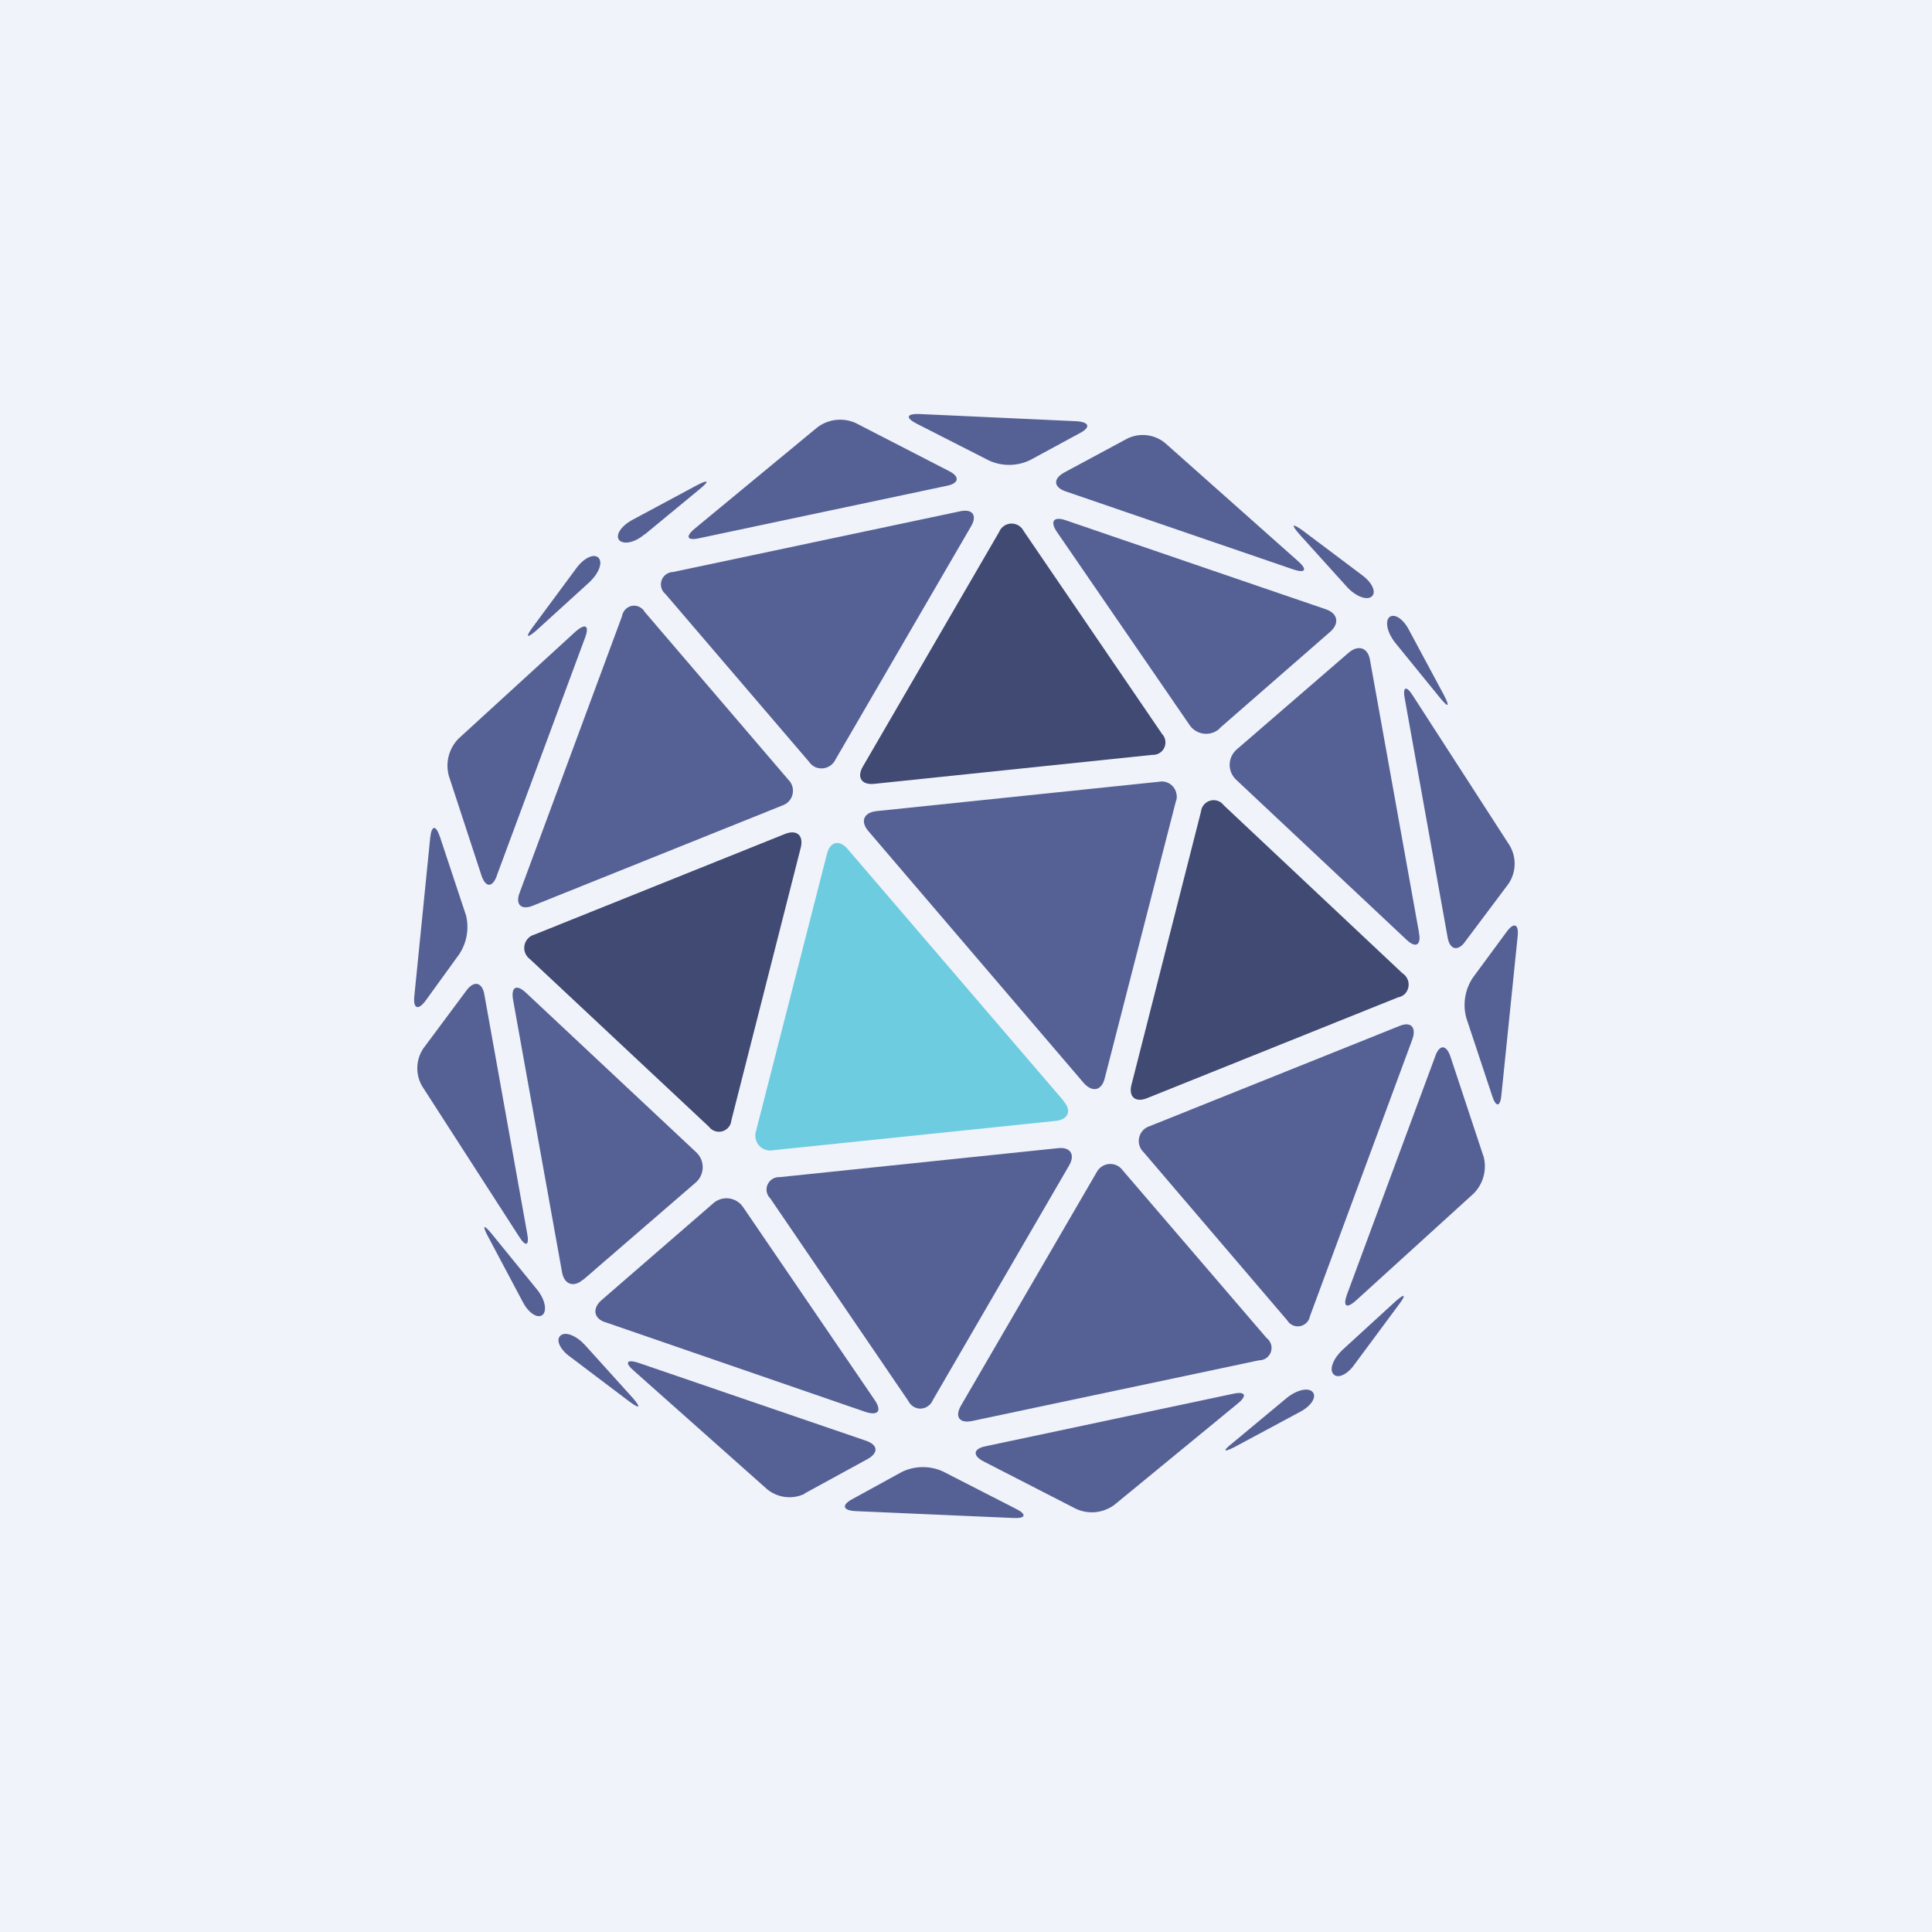
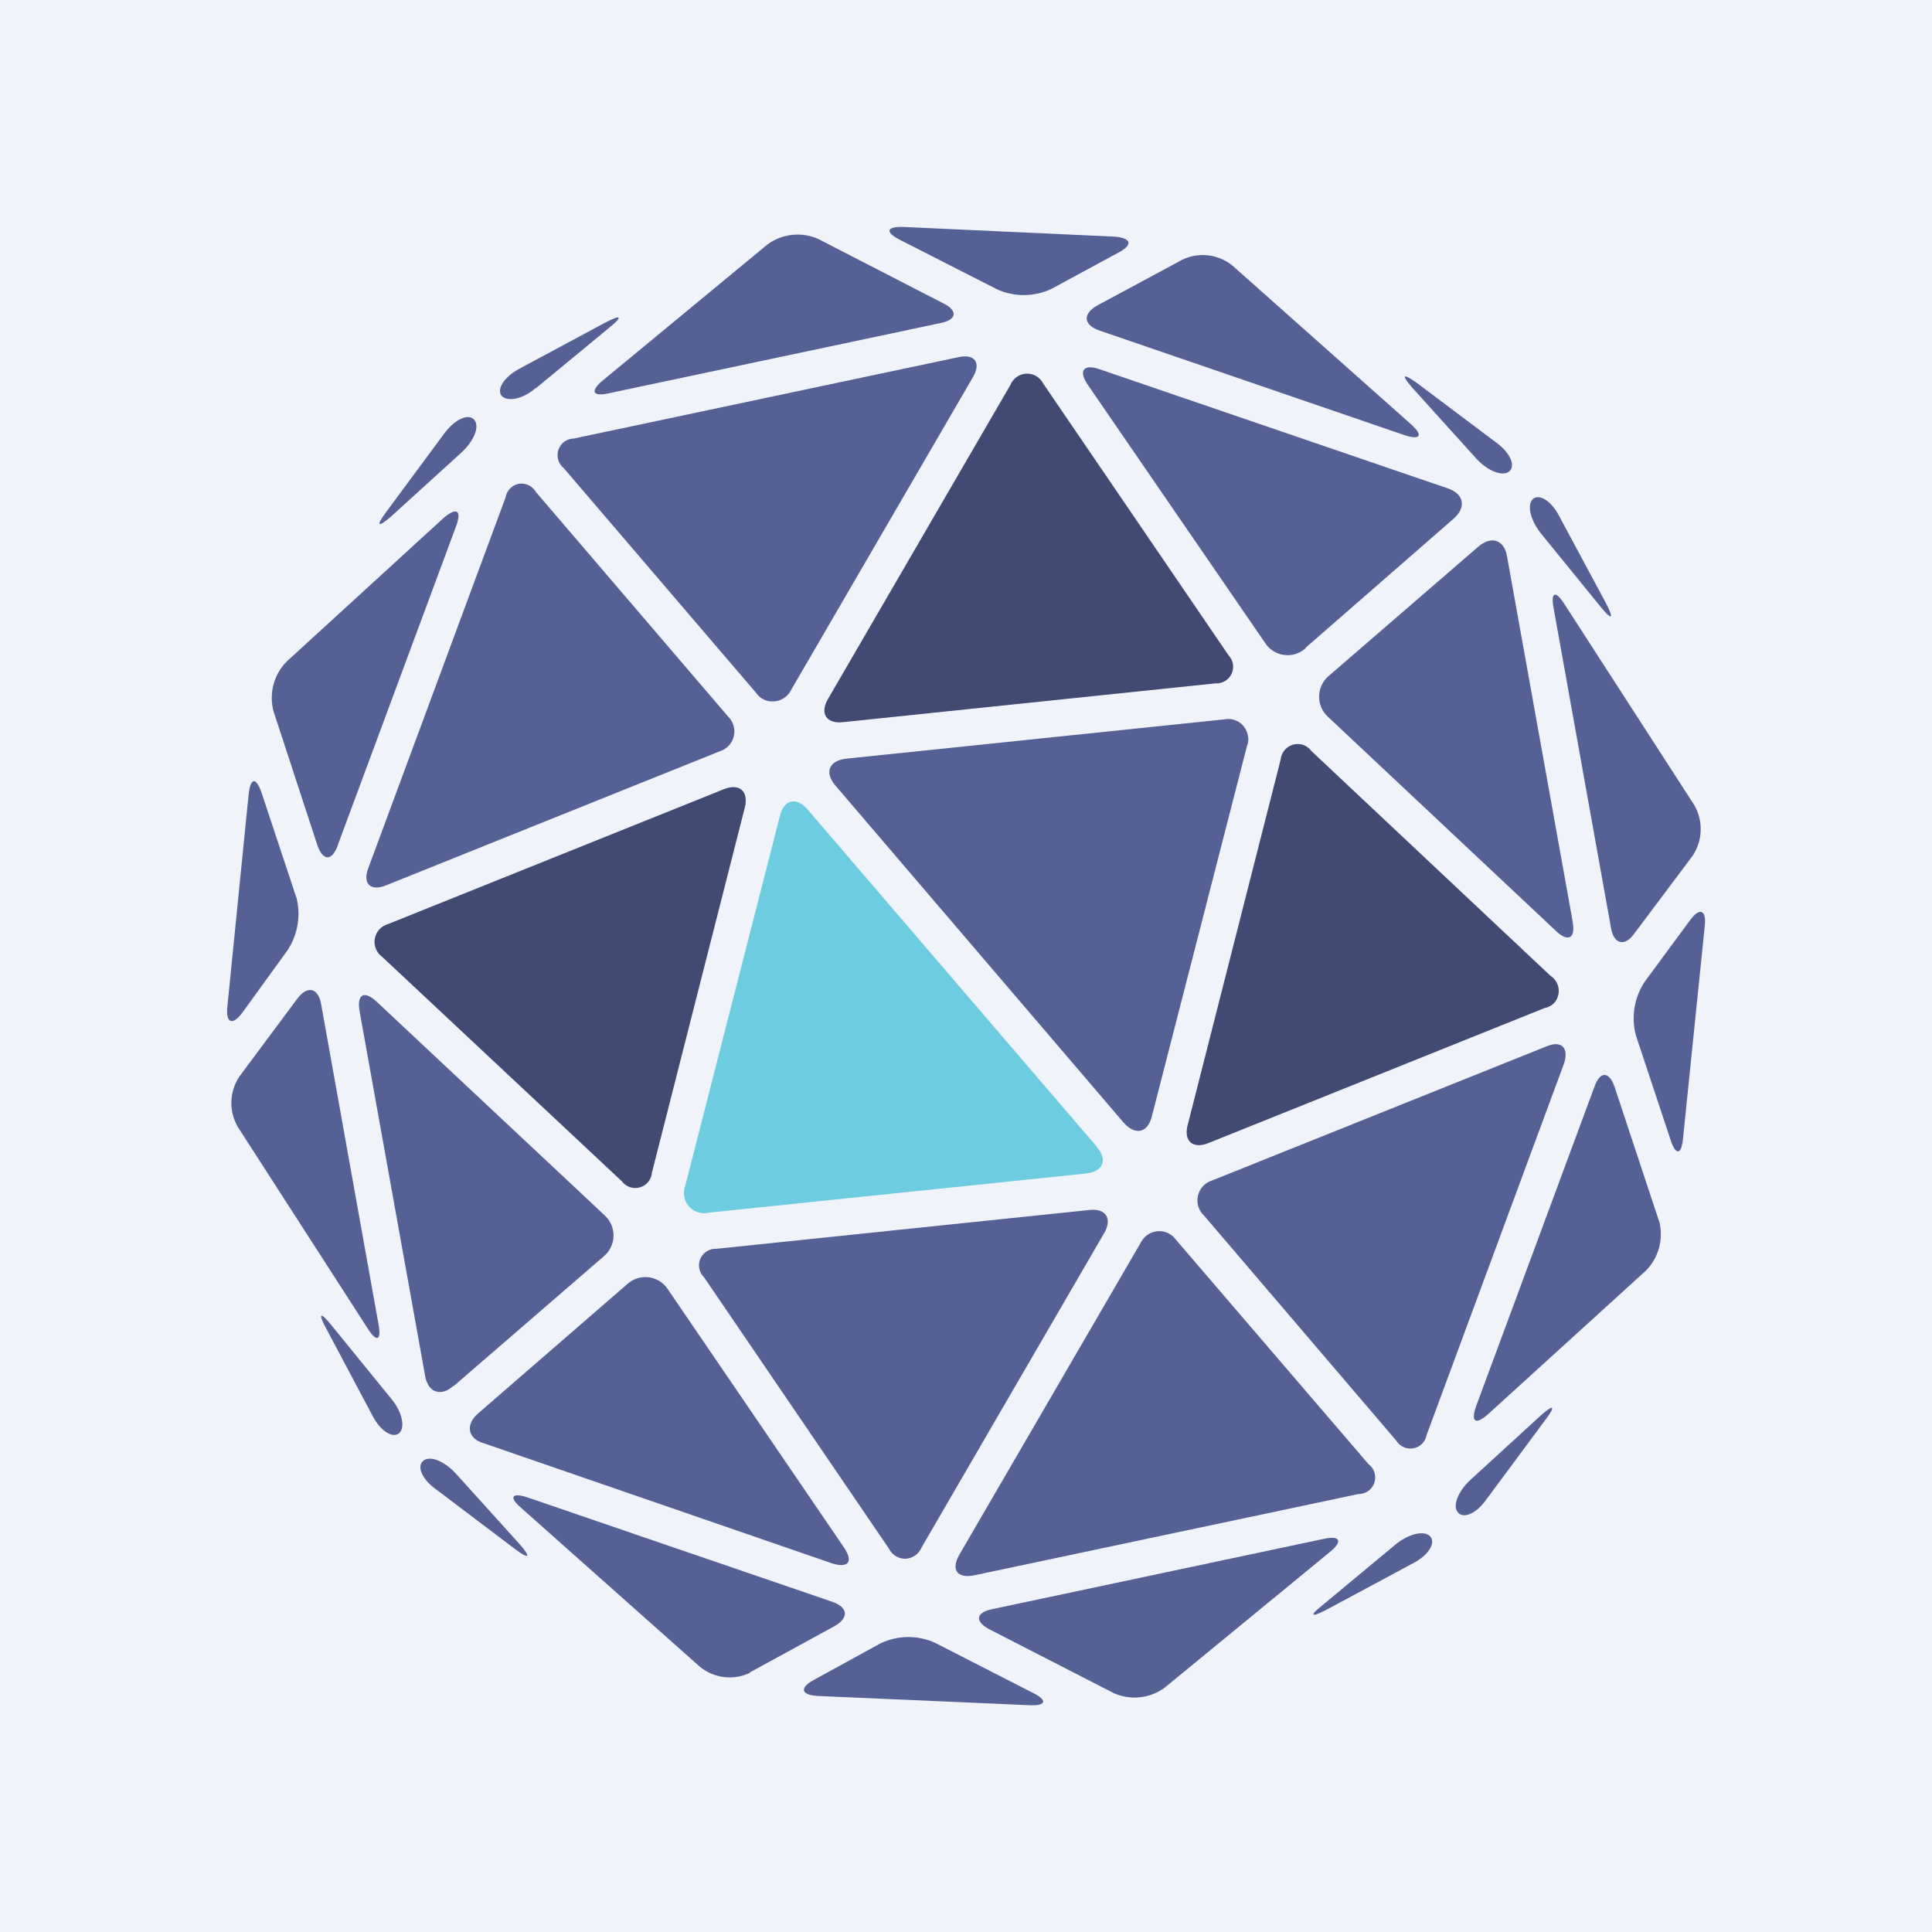
<svg xmlns="http://www.w3.org/2000/svg" viewBox="0 0 56 56">
  <rect x="0" y="0" width="56" height="56" fill="#F0F3FA" />
-   <path d="M21.2 32.47a.36.36 0 0 1-.26.32.36.36 0 0 1-.39-.13l-5.19-4.86a.4.4 0 0 1 .13-.71l7.27-2.92c.33-.13.54.04.45.4l-2.01 7.9Z" fill="#404A72" />
-   <path d="M16.9 37.09c-.27.24-.55.14-.61-.22l-1.42-7.9c-.06-.36.1-.45.37-.2l4.93 4.62a.59.59 0 0 1-.02.9l-3.24 2.8ZM22.85 22.6a.45.45 0 0 1-.18.75l-7.22 2.9c-.34.14-.52-.03-.39-.37l2.97-8.02a.36.36 0 0 1 .29-.3.36.36 0 0 1 .37.18l4.16 4.86ZM15.28 35.75c.07.36-.04.4-.23.1l-2.81-4.36a1.03 1.03 0 0 1 .03-1.1l1.25-1.68c.22-.3.46-.24.52.12l1.24 6.92ZM14.4 25.39c-.13.34-.32.34-.44 0l-.95-2.9a1.12 1.12 0 0 1 .28-1.08l3.4-3.11c.28-.24.4-.17.27.18l-2.56 6.9ZM13.5 26.5a1.43 1.43 0 0 1-.19 1.16L12.34 29c-.22.3-.37.24-.33-.13l.46-4.59c.04-.36.16-.38.28-.03l.75 2.26ZM17.35 16.17c.13.14 0 .46-.27.71l-1.54 1.4c-.27.23-.32.2-.1-.1l1.28-1.73c.23-.3.51-.41.63-.28ZM27.04 40.58a.4.4 0 0 1-.35.25.39.39 0 0 1-.36-.22l-4-5.87a.36.36 0 0 1 .27-.62l8.07-.84c.36-.04.5.19.32.5l-3.95 6.8ZM25.36 40.59c.2.3.1.45-.26.34l-7.54-2.6c-.35-.1-.4-.4-.13-.64l3.23-2.8a.58.58 0 0 1 .88.1l3.82 5.6Z" fill="#556195" />
-   <path d="M30.83 31.92c.24.27.14.53-.23.57l-8.19.85a.43.43 0 0 1-.51-.35.44.44 0 0 1 .02-.23l2.05-8.01c.09-.36.36-.42.6-.14l6.26 7.3Z" fill="#6ECCE0" />
-   <path d="M36.71 38.78a.36.36 0 0 1-.22.65l-8.32 1.76c-.36.07-.5-.12-.32-.44l3.93-6.76a.45.45 0 0 1 .36-.25.44.44 0 0 1 .4.18l4.17 4.86ZM23.32 43.3a1.02 1.02 0 0 1-1.08-.13l-3.87-3.44c-.27-.23-.21-.34.13-.23l6.6 2.26c.35.12.37.35.05.53l-1.83 1ZM32.3 43.62a1.1 1.1 0 0 1-1.1.12l-2.69-1.38c-.33-.17-.3-.37.06-.44l7.17-1.52c.36-.08.42.05.14.28l-3.58 2.94ZM24.79 43.8c-.37-.02-.4-.18-.08-.35l1.44-.79a1.4 1.4 0 0 1 1.18-.01l2.11 1.08c.33.16.3.29-.07.27l-4.58-.2ZM38.05 40.35c.12.14-.04.4-.36.57l-1.9 1.02c-.33.17-.36.12-.08-.1l1.6-1.33c.29-.23.62-.3.74-.16Z" fill="#556195" />
-   <path d="M33.25 31.83c-.34.14-.55-.04-.45-.4l2.01-7.9a.37.37 0 0 1 .26-.32.36.36 0 0 1 .4.13l5.18 4.87a.39.39 0 0 1 .07.6.39.39 0 0 1-.2.1l-7.27 2.92Z" fill="#404A72" />
-   <path d="M41.13 27.04c.07.36-.1.45-.36.2l-4.93-4.63a.59.59 0 0 1 .01-.89l3.24-2.8c.28-.24.56-.15.62.21l1.42 7.9ZM37.97 38.15a.36.36 0 0 1-.29.29.36.36 0 0 1-.37-.17l-4.16-4.87a.45.45 0 0 1 .18-.76l7.23-2.9c.33-.14.5.03.38.38l-2.97 8.03ZM43.76 24.51a1.04 1.04 0 0 1-.03 1.1l-1.26 1.68c-.21.3-.45.24-.51-.12l-1.24-6.91c-.07-.36.04-.4.23-.1l2.81 4.35ZM43 33.51a1.12 1.12 0 0 1-.28 1.08L39.3 37.7c-.27.24-.38.17-.26-.17l2.56-6.91c.12-.35.32-.35.44 0l.96 2.9ZM43.52 31.73c-.03.36-.16.38-.27.03l-.75-2.26a1.43 1.43 0 0 1 .19-1.16l.98-1.33c.21-.29.36-.23.32.13l-.47 4.59ZM39.26 39.55c-.21.3-.49.42-.61.28-.13-.14 0-.46.27-.71l1.53-1.4c.27-.24.32-.2.1.09l-1.29 1.74Z" fill="#556195" />
-   <path d="M33.68 21.27a.36.36 0 0 1-.28.61l-8.06.84c-.37.04-.51-.19-.33-.5l3.95-6.8a.39.39 0 0 1 .71-.03l4.01 5.88Z" fill="#404A72" />
-   <path d="M35.35 21.12a.58.58 0 0 1-.88-.12l-3.84-5.59c-.2-.3-.09-.45.26-.33l7.54 2.58c.35.12.4.41.13.65l-3.21 2.8ZM32.02 31.26c-.09.35-.35.41-.6.14l-6.25-7.31c-.24-.28-.14-.54.24-.58l8.18-.85a.43.43 0 0 1 .51.35c.02.08.01.16-.02.23l-2.06 8.02ZM24.22 22.01a.45.45 0 0 1-.6.22.45.45 0 0 1-.17-.15l-4.16-4.86a.36.36 0 0 1 .22-.64l8.32-1.76c.36-.08.5.12.32.43l-3.93 6.76ZM30.88 14.24c-.34-.12-.36-.36-.04-.54l1.84-.99a1.02 1.02 0 0 1 1.09.13l3.86 3.43c.27.24.21.35-.13.24l-6.62-2.27ZM20.27 15.6c-.35.08-.42-.04-.13-.28l3.56-2.94a1.1 1.1 0 0 1 1.1-.12l2.7 1.39c.33.16.3.36-.05.43l-7.18 1.52ZM29.85 13.34a1.4 1.4 0 0 1-1.18.01l-2.12-1.08c-.3-.16-.28-.28.09-.27l4.58.21c.36.03.4.18.07.35l-1.44.78ZM18.68 15.49c-.28.24-.6.3-.73.17-.12-.14.04-.4.36-.58l1.9-1.02c.33-.17.36-.12.08.11l-1.6 1.32ZM16.25 38.71c.14-.12.45 0 .7.27l1.4 1.55c.23.27.2.32-.1.1l-1.72-1.3c-.3-.21-.43-.5-.28-.62ZM40.27 17.89c.14-.12.4.04.57.37l1.02 1.9c.17.33.12.36-.11.08l-1.31-1.61c-.23-.29-.3-.62-.17-.74ZM39.48 16.67c.3.22.42.5.28.62-.14.12-.46 0-.71-.27l-1.4-1.55c-.23-.27-.2-.31.1-.1l1.73 1.3ZM15.56 37.37c.24.29.3.62.17.74-.14.12-.4-.04-.57-.36l-1.02-1.92c-.17-.32-.12-.35.11-.07l1.31 1.61Z" fill="#556195" />
+   <g transform="translate(-9.49,-9.49) scale(1.339)">
+     <path d="M21.2 32.47a.36.36 0 0 1-.26.32.36.36 0 0 1-.39-.13l-5.19-4.86a.4.4 0 0 1 .13-.71l7.27-2.92c.33-.13.54.04.45.4l-2.01 7.9Z" fill="#404A72" />
+     <path d="M16.9 37.09c-.27.24-.55.14-.61-.22l-1.42-7.9c-.06-.36.1-.45.37-.2l4.93 4.62a.59.59 0 0 1-.02.9l-3.24 2.8ZM22.85 22.6a.45.45 0 0 1-.18.75l-7.22 2.9c-.34.14-.52-.03-.39-.37l2.97-8.02a.36.36 0 0 1 .29-.3.36.36 0 0 1 .37.18l4.16 4.86ZM15.28 35.75c.07.36-.04.4-.23.1l-2.81-4.36a1.03 1.03 0 0 1 .03-1.1l1.25-1.68c.22-.3.46-.24.52.12l1.24 6.92ZM14.4 25.39c-.13.34-.32.34-.44 0l-.95-2.9a1.12 1.12 0 0 1 .28-1.08l3.4-3.11c.28-.24.4-.17.27.18l-2.56 6.9ZM13.5 26.5a1.43 1.43 0 0 1-.19 1.16L12.34 29c-.22.3-.37.24-.33-.13l.46-4.59c.04-.36.16-.38.28-.03l.75 2.26ZM17.35 16.17c.13.14 0 .46-.27.71l-1.54 1.4c-.27.23-.32.2-.1-.1l1.28-1.73c.23-.3.51-.41.63-.28ZM27.04 40.58a.4.4 0 0 1-.35.25.39.39 0 0 1-.36-.22l-4-5.87a.36.36 0 0 1 .27-.62l8.07-.84c.36-.04.5.19.32.5l-3.95 6.8ZM25.36 40.59c.2.3.1.45-.26.34l-7.54-2.6c-.35-.1-.4-.4-.13-.64l3.23-2.8a.58.58 0 0 1 .88.1l3.82 5.6Z" fill="#556195" />
+     <path d="M30.83 31.92c.24.27.14.53-.23.57l-8.19.85a.43.43 0 0 1-.51-.35.44.44 0 0 1 .02-.23l2.05-8.01c.09-.36.36-.42.6-.14l6.26 7.3Z" fill="#6ECCE0" />
+     <path d="M36.71 38.78a.36.36 0 0 1-.22.65l-8.32 1.76c-.36.07-.5-.12-.32-.44l3.93-6.76a.45.45 0 0 1 .36-.25.44.44 0 0 1 .4.18l4.17 4.86ZM23.32 43.3a1.02 1.02 0 0 1-1.08-.13l-3.87-3.44c-.27-.23-.21-.34.13-.23l6.6 2.26c.35.12.37.35.05.53l-1.83 1ZM32.3 43.62a1.1 1.1 0 0 1-1.1.12l-2.69-1.38c-.33-.17-.3-.37.06-.44l7.17-1.52c.36-.08.42.05.14.28l-3.58 2.94ZM24.79 43.8c-.37-.02-.4-.18-.08-.35l1.44-.79a1.4 1.4 0 0 1 1.18-.01l2.11 1.08c.33.16.3.29-.07.27l-4.58-.2ZM38.05 40.35c.12.14-.04.4-.36.57l-1.9 1.02c-.33.17-.36.12-.08-.1l1.6-1.33c.29-.23.62-.3.74-.16Z" fill="#556195" />
+     <path d="M33.25 31.83c-.34.14-.55-.04-.45-.4l2.01-7.9a.37.37 0 0 1 .26-.32.36.36 0 0 1 .4.13l5.18 4.87a.39.39 0 0 1 .07.6.39.39 0 0 1-.2.1l-7.27 2.92Z" fill="#404A72" />
+     <path d="M41.13 27.04c.07.36-.1.45-.36.2l-4.93-4.63a.59.59 0 0 1 .01-.89l3.24-2.8c.28-.24.56-.15.62.21l1.42 7.9ZM37.97 38.15a.36.36 0 0 1-.29.29.36.36 0 0 1-.37-.17l-4.16-4.87a.45.45 0 0 1 .18-.76l7.23-2.9c.33-.14.5.03.38.38l-2.97 8.03ZM43.76 24.51a1.04 1.04 0 0 1-.03 1.1l-1.26 1.68c-.21.3-.45.24-.51-.12l-1.24-6.91c-.07-.36.04-.4.23-.1l2.81 4.35ZM43 33.51a1.12 1.12 0 0 1-.28 1.08L39.3 37.7c-.27.24-.38.17-.26-.17l2.56-6.91c.12-.35.32-.35.44 0l.96 2.9ZM43.52 31.73c-.03.36-.16.38-.27.03l-.75-2.26a1.43 1.43 0 0 1 .19-1.16l.98-1.33c.21-.29.36-.23.32.13l-.47 4.59ZM39.26 39.55c-.21.3-.49.42-.61.28-.13-.14 0-.46.27-.71l1.53-1.4c.27-.24.32-.2.1.09l-1.29 1.74Z" fill="#556195" />
+     <path d="M33.68 21.27a.36.36 0 0 1-.28.61l-8.06.84c-.37.04-.51-.19-.33-.5l3.95-6.8a.39.39 0 0 1 .71-.03l4.01 5.88Z" fill="#404A72" />
+     <path d="M35.35 21.12a.58.58 0 0 1-.88-.12l-3.84-5.59c-.2-.3-.09-.45.26-.33l7.54 2.58c.35.12.4.41.13.65l-3.21 2.8ZM32.02 31.26c-.09.35-.35.41-.6.14l-6.25-7.31c-.24-.28-.14-.54.24-.58l8.18-.85a.43.43 0 0 1 .51.35c.02.08.01.16-.02.23l-2.06 8.02ZM24.22 22.01a.45.45 0 0 1-.6.22.45.45 0 0 1-.17-.15l-4.16-4.86a.36.36 0 0 1 .22-.64l8.32-1.76c.36-.08.5.12.32.43l-3.93 6.76ZM30.88 14.24c-.34-.12-.36-.36-.04-.54l1.84-.99a1.02 1.02 0 0 1 1.09.13l3.86 3.43c.27.24.21.35-.13.24l-6.62-2.27ZM20.27 15.6c-.35.08-.42-.04-.13-.28l3.56-2.94a1.1 1.1 0 0 1 1.1-.12l2.7 1.39c.33.16.3.36-.05.43l-7.18 1.52ZM29.85 13.34a1.4 1.4 0 0 1-1.18.01l-2.12-1.08c-.3-.16-.28-.28.09-.27l4.58.21c.36.03.4.18.07.35l-1.44.78ZM18.68 15.49c-.28.24-.6.3-.73.17-.12-.14.04-.4.36-.58l1.9-1.02c.33-.17.36-.12.08.11l-1.6 1.32ZM16.25 38.71c.14-.12.45 0 .7.27l1.4 1.55c.23.27.2.32-.1.1l-1.72-1.3c-.3-.21-.43-.5-.28-.62ZM40.27 17.89c.14-.12.4.04.57.37l1.02 1.9c.17.33.12.36-.11.08l-1.31-1.61c-.23-.29-.3-.62-.17-.74ZM39.48 16.67c.3.22.42.5.28.62-.14.12-.46 0-.71-.27l-1.4-1.55c-.23-.27-.2-.31.1-.1l1.73 1.3ZM15.56 37.37c.24.29.3.62.17.74-.14.12-.4-.04-.57-.36l-1.02-1.92c-.17-.32-.12-.35.11-.07l1.31 1.61Z" fill="#556195" />
+   </g>
</svg>
